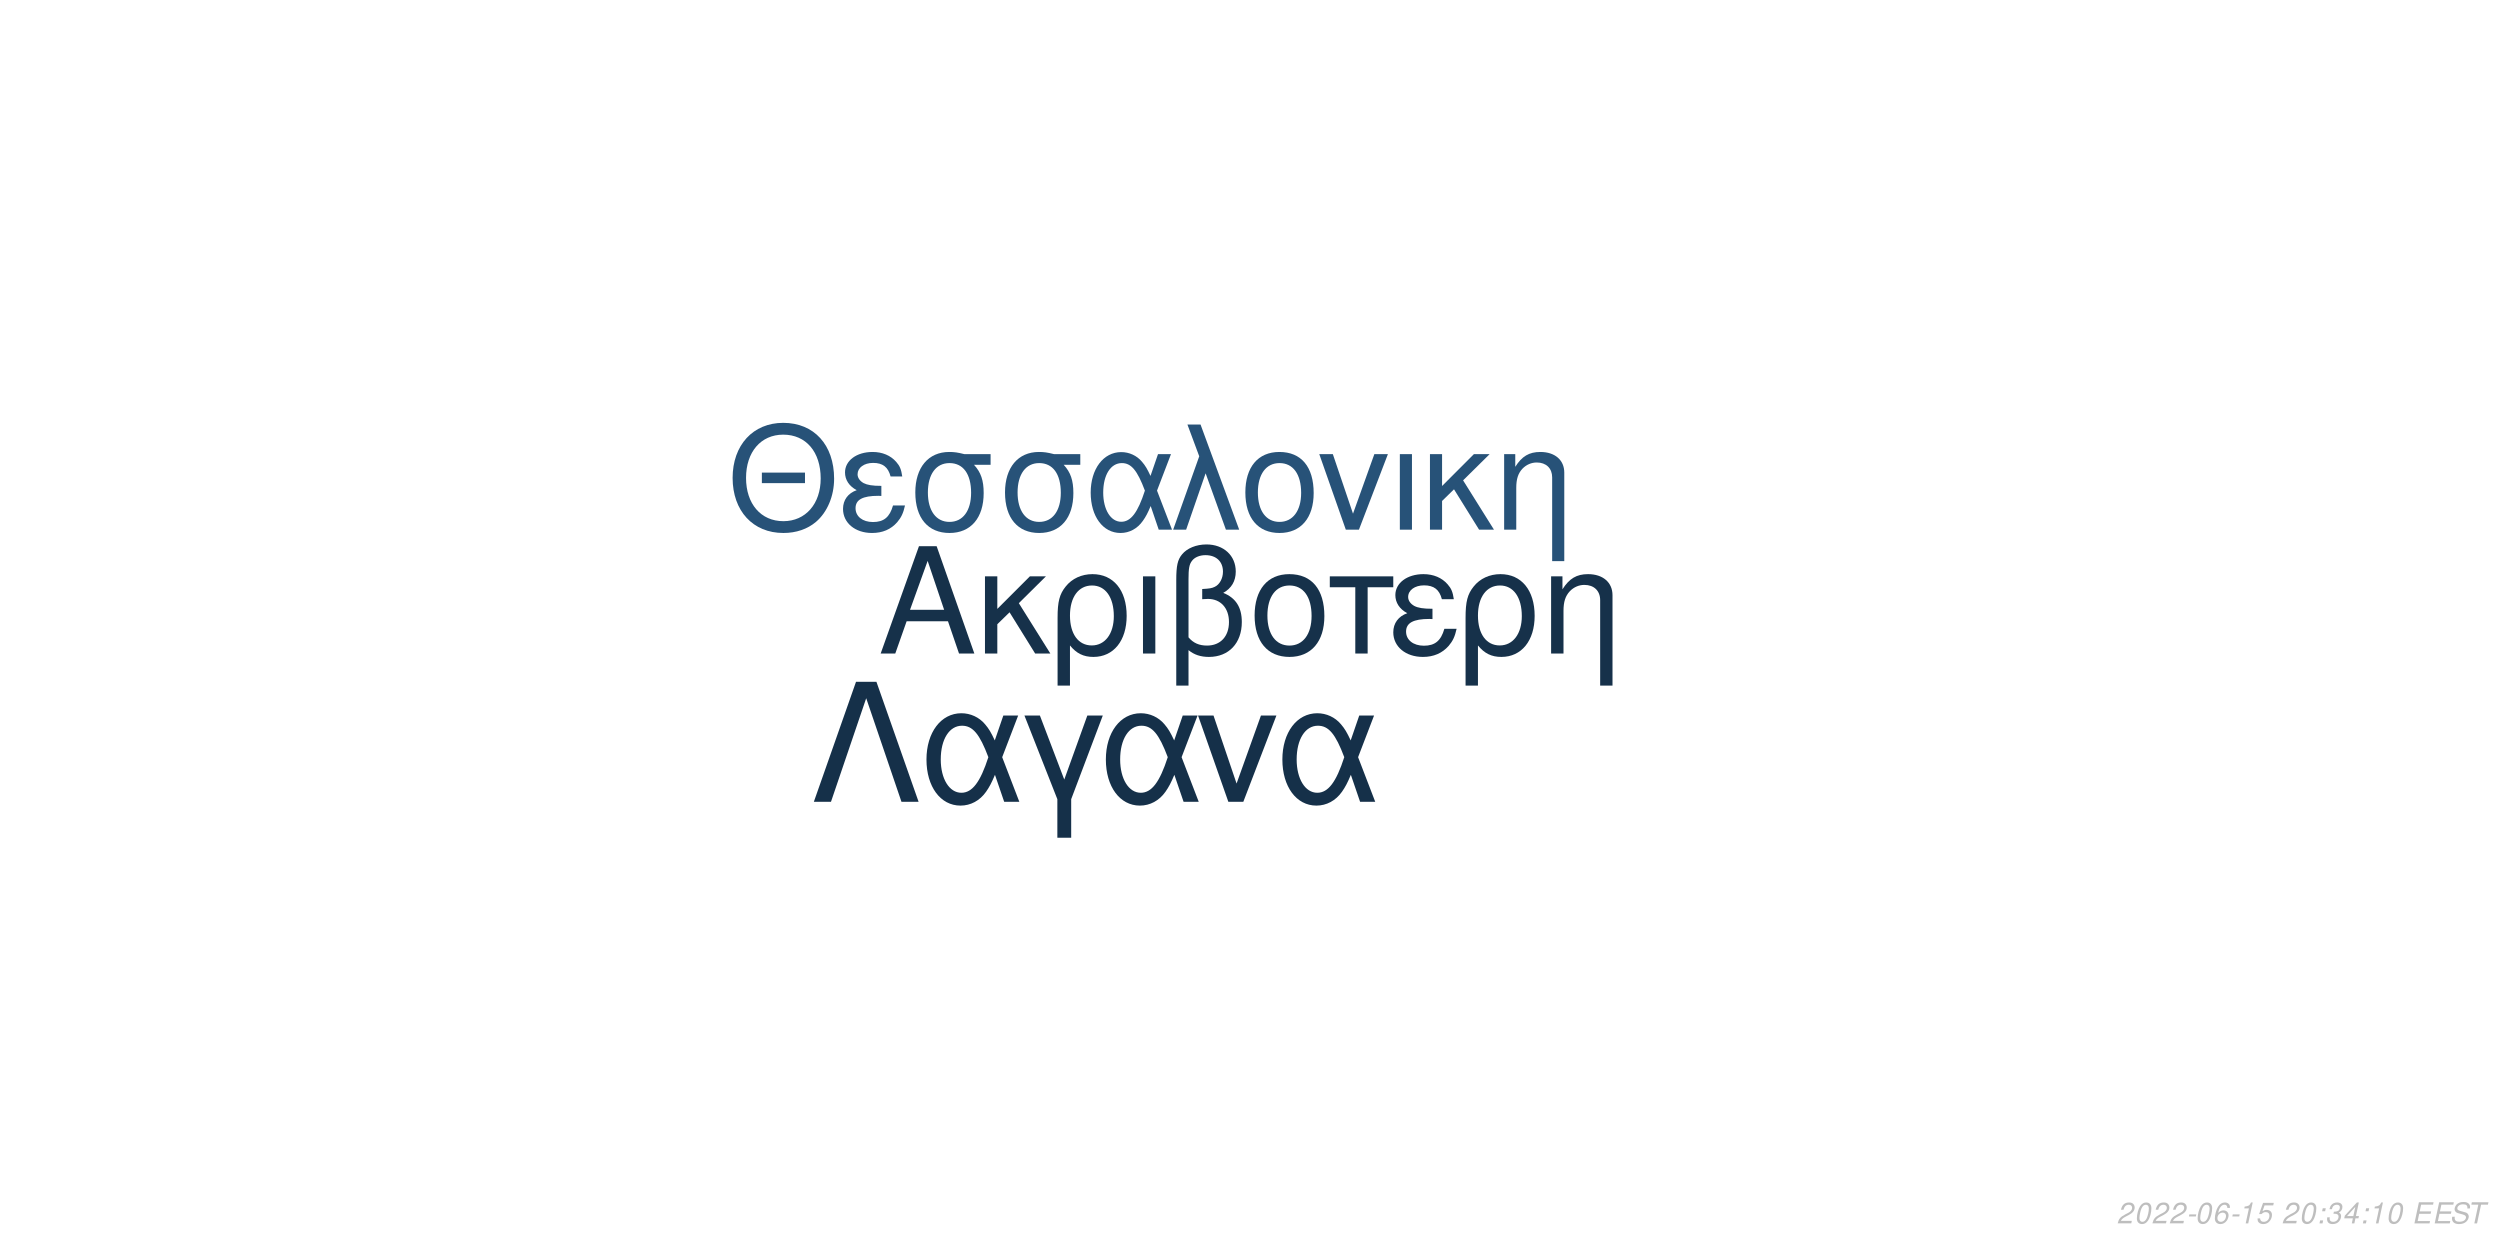
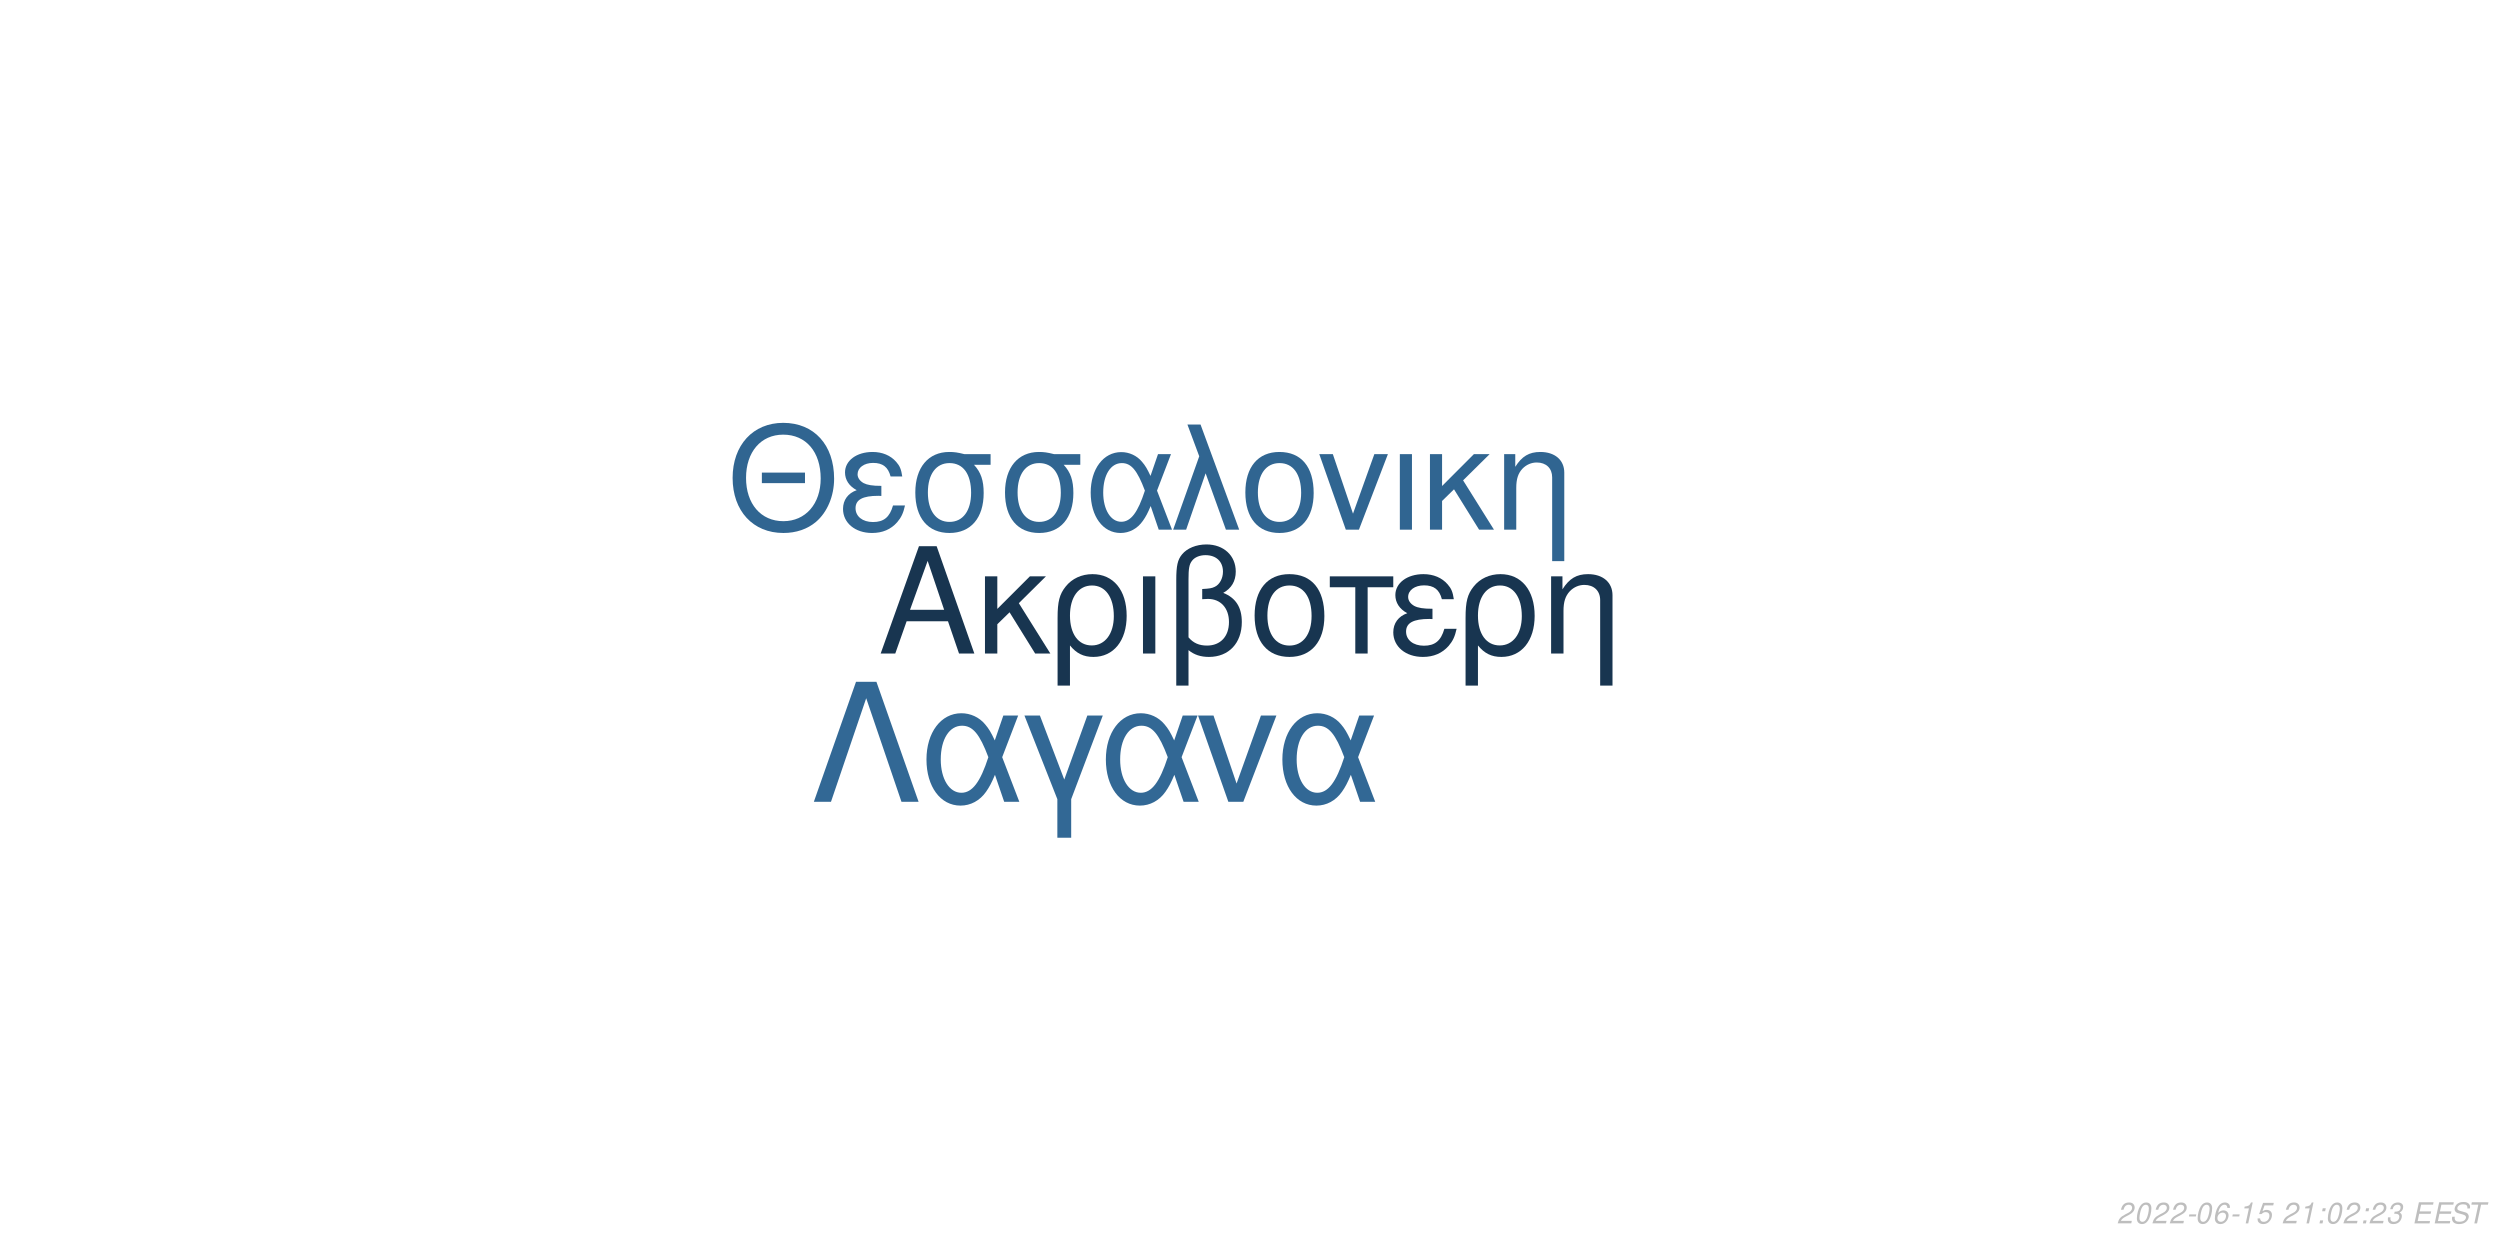
<svg xmlns="http://www.w3.org/2000/svg" xmlns:xlink="http://www.w3.org/1999/xlink" width="864pt" height="432pt" viewBox="0 0 864 432" version="1.1">
  <defs>
    <g>
      <symbol overflow="visible" id="glyph0-0">
        <path style="stroke:none;" d="" />
      </symbol>
      <symbol overflow="visible" id="glyph0-1">
        <path style="stroke:none;" d="M 24.125 -11.141 L 27.938 0 L 33.234 0 L 20.203 -37.094 L 14.094 -37.094 L 0.859 0 L 5.906 0 L 9.828 -11.141 Z M 22.797 -15.109 L 11 -15.109 L 17.094 -32.016 Z M 22.797 -15.109 " />
      </symbol>
      <symbol overflow="visible" id="glyph0-2">
        <path style="stroke:none;" d="M 7.172 -15.422 L 7.172 -26.672 L 2.906 -26.672 L 2.906 0 L 7.172 0 L 7.172 -10.125 L 11.406 -14.25 L 20.25 0 L 25.5 0 L 14.609 -17.406 L 23.969 -26.672 L 18.422 -26.672 Z M 7.172 -15.422 " />
      </symbol>
      <symbol overflow="visible" id="glyph0-3">
        <path style="stroke:none;" d="M 3 11.094 L 7.281 11.094 L 7.281 -2.797 C 9.516 -0.047 11.953 1.172 15.375 1.172 C 22.344 1.172 26.875 -4.422 26.875 -13.031 C 26.875 -21.891 22.297 -27.438 15.062 -27.438 C 11.297 -27.438 7.984 -25.906 5.797 -23.156 C 3.672 -20.516 3 -17.969 3 -12.359 Z M 14.906 -23.516 C 19.547 -23.516 22.438 -19.438 22.438 -12.922 C 22.438 -6.812 19.391 -2.797 14.812 -2.797 C 10.172 -2.797 7.281 -6.766 7.281 -13.125 C 7.281 -19.484 10.234 -23.516 14.906 -23.516 Z M 14.906 -23.516 " />
      </symbol>
      <symbol overflow="visible" id="glyph0-4">
        <path style="stroke:none;" d="M 3.516 0 L 7.781 0 L 7.781 -26.672 L 3.516 -26.672 Z M 3.516 0 " />
      </symbol>
      <symbol overflow="visible" id="glyph0-5">
        <path style="stroke:none;" d="M 4.016 11.094 L 8.25 11.094 L 8.25 -1.172 C 10.172 0.406 12.422 1.172 15.312 1.172 C 22.188 1.172 26.672 -3.609 26.672 -10.891 C 26.672 -15.984 24.578 -19.234 20.25 -20.969 C 23.109 -22.547 24.578 -25.031 24.578 -28.344 C 24.578 -33.844 20.406 -37.703 14.453 -37.703 C 10.938 -37.703 7.734 -36.391 6 -34.25 C 4.484 -32.422 4.016 -30.328 4.016 -25.391 Z M 8.25 -25.656 C 8.25 -29.359 8.5 -30.844 9.469 -32.062 C 10.375 -33.281 12.156 -34 14.094 -34 C 17.812 -34 20.156 -31.812 20.156 -28.297 C 20.156 -25.953 18.984 -23.812 17.297 -23.047 C 16.281 -22.547 15.469 -22.438 12.984 -22.297 L 12.984 -18.781 C 13.734 -18.828 14.344 -18.875 14.969 -18.875 C 19.344 -18.875 22.234 -15.719 22.234 -10.891 C 22.234 -5.906 19.281 -2.75 14.656 -2.75 C 11.953 -2.75 9.922 -3.609 8.25 -5.594 Z M 8.25 -25.656 " />
      </symbol>
      <symbol overflow="visible" id="glyph0-6">
        <path style="stroke:none;" d="M 14.094 -27.438 C 6.562 -27.438 2.094 -22.094 2.094 -13.125 C 2.094 -4.125 6.562 1.172 14.141 1.172 C 21.672 1.172 26.203 -4.172 26.203 -12.922 C 26.203 -22.188 21.828 -27.438 14.094 -27.438 Z M 14.141 -23.516 C 18.938 -23.516 21.781 -19.594 21.781 -12.984 C 21.781 -6.672 18.828 -2.75 14.141 -2.75 C 9.422 -2.75 6.516 -6.672 6.516 -13.125 C 6.516 -19.594 9.422 -23.516 14.141 -23.516 Z M 14.141 -23.516 " />
      </symbol>
      <symbol overflow="visible" id="glyph0-7">
        <path style="stroke:none;" d="M 7.891 0 L 12.156 0 L 12.156 -22.906 L 21.016 -22.906 L 21.016 -26.672 L -0.922 -26.672 L -0.922 -22.906 L 7.891 -22.906 Z M 7.891 0 " />
      </symbol>
      <symbol overflow="visible" id="glyph0-8">
        <path style="stroke:none;" d="M 14.562 -15.469 C 11.344 -15.469 9.562 -15.781 8.297 -16.438 C 6.922 -17.203 6.156 -18.328 6.156 -19.547 C 6.156 -21.891 8.453 -23.562 11.656 -23.562 C 15.062 -23.562 16.953 -22.094 17.812 -18.781 L 21.938 -18.781 C 21.578 -21.266 21.062 -22.5 19.797 -23.922 C 17.812 -26.203 14.906 -27.438 11.453 -27.438 C 5.797 -27.438 1.734 -24.375 1.734 -20.203 C 1.734 -17.609 3.156 -15.375 5.859 -13.938 C 2.797 -12.875 1.016 -10.484 1.016 -7.328 C 1.016 -2.391 5.297 1.172 11.25 1.172 C 14.969 1.172 17.906 -0.109 20.156 -2.641 C 21.578 -4.328 22.297 -5.797 22.906 -8.547 L 18.672 -8.547 C 17.5 -4.422 15.422 -2.703 11.609 -2.703 C 7.938 -2.703 5.438 -4.688 5.438 -7.578 C 5.438 -10.578 7.938 -11.953 13.484 -11.953 C 13.641 -11.953 14.094 -11.953 14.562 -11.906 Z M 14.562 -15.469 " />
      </symbol>
      <symbol overflow="visible" id="glyph0-9">
        <path style="stroke:none;" d="M 3.562 -26.672 L 3.562 0 L 7.844 0 L 7.844 -14.703 C 7.844 -17.906 8.5 -19.891 10.031 -21.531 C 11.406 -22.953 13.188 -23.719 15.062 -23.719 C 18.375 -23.719 20.516 -21.672 20.516 -18.469 L 20.516 11.094 L 24.781 11.094 L 24.781 -20.156 C 24.781 -24.578 21.469 -27.438 16.328 -27.438 C 12.359 -27.438 9.828 -25.906 7.484 -22.188 L 7.484 -26.672 Z M 3.562 -26.672 " />
      </symbol>
      <symbol overflow="visible" id="glyph1-0">
        <path style="stroke:none;" d="" />
      </symbol>
      <symbol overflow="visible" id="glyph1-1">
        <path style="stroke:none;" d="M 26.859 -19.734 L 11.953 -19.734 L 11.953 -16.094 L 26.859 -16.094 Z M 19.328 -36.922 C 8.922 -36.922 1.844 -29.25 1.844 -17.891 C 1.844 -6.484 8.875 1.141 19.391 1.141 C 23.812 1.141 27.703 -0.203 30.641 -2.688 C 34.578 -6.031 36.922 -11.656 36.922 -17.594 C 36.922 -29.297 30 -36.922 19.328 -36.922 Z M 19.328 -32.844 C 27.203 -32.844 32.281 -26.906 32.281 -17.688 C 32.281 -8.922 27.062 -2.938 19.391 -2.938 C 11.609 -2.938 6.484 -8.922 6.484 -17.891 C 6.484 -26.859 11.609 -32.844 19.328 -32.844 Z M 19.328 -32.844 " />
      </symbol>
      <symbol overflow="visible" id="glyph1-2">
        <path style="stroke:none;" d="M 14.25 -15.141 C 11.109 -15.141 9.375 -15.453 8.125 -16.094 C 6.781 -16.844 6.031 -17.938 6.031 -19.141 C 6.031 -21.422 8.266 -23.078 11.406 -23.078 C 14.75 -23.078 16.594 -21.625 17.438 -18.391 L 21.469 -18.391 C 21.125 -20.828 20.625 -22.031 19.391 -23.422 C 17.438 -25.656 14.594 -26.859 11.219 -26.859 C 5.688 -26.859 1.688 -23.875 1.688 -19.781 C 1.688 -17.234 3.094 -15.047 5.734 -13.656 C 2.734 -12.609 1 -10.266 1 -7.172 C 1 -2.344 5.188 1.141 11.016 1.141 C 14.656 1.141 17.547 -0.094 19.734 -2.594 C 21.125 -4.234 21.828 -5.688 22.422 -8.375 L 18.281 -8.375 C 17.141 -4.328 15.094 -2.641 11.359 -2.641 C 7.766 -2.641 5.328 -4.578 5.328 -7.422 C 5.328 -10.359 7.766 -11.703 13.203 -11.703 C 13.359 -11.703 13.797 -11.703 14.25 -11.656 Z M 14.25 -15.141 " />
      </symbol>
      <symbol overflow="visible" id="glyph1-3">
        <path style="stroke:none;" d="M 29 -26.109 L 19.938 -26.109 C 17.594 -26.703 16.438 -26.859 14.703 -26.859 C 7.469 -26.859 2.984 -21.469 2.984 -12.859 C 2.984 -4.031 7.375 1.141 14.797 1.141 C 22.172 1.141 26.609 -4.078 26.609 -12.656 C 26.609 -17.047 25.656 -19.828 23.266 -22.422 L 29 -22.422 Z M 14.797 -23.016 C 19.531 -23.016 22.266 -19.234 22.266 -12.75 C 22.266 -6.531 19.438 -2.688 14.797 -2.688 C 10.172 -2.688 7.328 -6.531 7.328 -12.859 C 7.328 -19.188 10.172 -23.016 14.797 -23.016 Z M 14.797 -23.016 " />
      </symbol>
      <symbol overflow="visible" id="glyph1-4">
        <path style="stroke:none;" d="M 29.344 -26.109 L 24.859 -26.109 L 22.266 -18.578 C 21.125 -21.031 20.484 -22.125 19.328 -23.469 C 17.547 -25.609 14.906 -26.812 12.156 -26.812 C 5.984 -26.812 1.594 -20.984 1.594 -12.812 C 1.594 -4.578 5.828 1.141 11.906 1.141 C 14.953 1.141 17.734 -0.344 19.625 -3.047 C 20.672 -4.531 21.281 -5.688 22.328 -8.172 L 25.109 0 L 29.703 0 L 24.516 -13.5 Z M 20.328 -13.5 C 17.891 -5.922 15.453 -2.734 12.156 -2.734 C 8.516 -2.734 5.922 -6.922 5.922 -12.812 C 5.922 -18.938 8.516 -23.016 12.359 -23.016 C 15.594 -23.016 17.688 -20.531 20.328 -13.5 Z M 20.328 -13.5 " />
      </symbol>
      <symbol overflow="visible" id="glyph1-5">
        <path style="stroke:none;" d="M 1.094 0 L 5.578 0 L 12.312 -19.484 L 19.328 0 L 23.922 0 L 10.562 -36.328 L 6.031 -36.328 L 10.109 -25.359 Z M 1.094 0 " />
      </symbol>
      <symbol overflow="visible" id="glyph1-6">
        <path style="stroke:none;" d="M 13.797 -26.859 C 6.422 -26.859 2.047 -21.625 2.047 -12.859 C 2.047 -4.031 6.422 1.141 13.859 1.141 C 21.234 1.141 25.656 -4.078 25.656 -12.656 C 25.656 -21.719 21.375 -26.859 13.797 -26.859 Z M 13.859 -23.016 C 18.531 -23.016 21.328 -19.188 21.328 -12.703 C 21.328 -6.531 18.438 -2.688 13.859 -2.688 C 9.219 -2.688 6.375 -6.531 6.375 -12.859 C 6.375 -19.188 9.219 -23.016 13.859 -23.016 Z M 13.859 -23.016 " />
      </symbol>
      <symbol overflow="visible" id="glyph1-7">
        <path style="stroke:none;" d="M 14.297 0 L 24.312 -26.109 L 19.625 -26.109 L 12.25 -5.531 L 5.281 -26.109 L 0.594 -26.109 L 9.766 0 Z M 14.297 0 " />
      </symbol>
      <symbol overflow="visible" id="glyph1-8">
        <path style="stroke:none;" d="M 3.438 0 L 7.625 0 L 7.625 -26.109 L 3.438 -26.109 Z M 3.438 0 " />
      </symbol>
      <symbol overflow="visible" id="glyph1-9">
        <path style="stroke:none;" d="M 7.031 -15.094 L 7.031 -26.109 L 2.844 -26.109 L 2.844 0 L 7.031 0 L 7.031 -9.922 L 11.156 -13.953 L 19.828 0 L 24.969 0 L 14.297 -17.047 L 23.469 -26.109 L 18.031 -26.109 Z M 7.031 -15.094 " />
      </symbol>
      <symbol overflow="visible" id="glyph1-10">
        <path style="stroke:none;" d="M 3.484 -26.109 L 3.484 0 L 7.672 0 L 7.672 -14.406 C 7.672 -17.547 8.328 -19.484 9.812 -21.078 C 11.156 -22.469 12.906 -23.219 14.75 -23.219 C 17.984 -23.219 20.078 -21.234 20.078 -18.094 L 20.078 10.859 L 24.266 10.859 L 24.266 -19.734 C 24.266 -24.062 21.031 -26.859 16 -26.859 C 12.109 -26.859 9.609 -25.359 7.328 -21.719 L 7.328 -26.109 Z M 3.484 -26.109 " />
      </symbol>
      <symbol overflow="visible" id="glyph2-0">
        <path style="stroke:none;" d="" />
      </symbol>
      <symbol overflow="visible" id="glyph2-1">
        <path style="stroke:none;" d="M 22.531 -41.484 L 15.484 -41.484 L 0.906 0 L 6.828 0 L 19 -35.797 L 31.188 0 L 37.109 0 Z M 22.531 -41.484 " />
      </symbol>
      <symbol overflow="visible" id="glyph2-2">
        <path style="stroke:none;" d="M 33.516 -29.812 L 28.391 -29.812 L 25.438 -21.219 C 24.125 -24.016 23.391 -25.266 22.078 -26.797 C 20.031 -29.25 17.016 -30.609 13.891 -30.609 C 6.828 -30.609 1.828 -23.953 1.828 -14.625 C 1.828 -5.234 6.656 1.312 13.594 1.312 C 17.078 1.312 20.266 -0.391 22.422 -3.469 C 23.609 -5.172 24.297 -6.484 25.5 -9.328 L 28.688 0 L 33.922 0 L 28 -15.422 Z M 23.219 -15.422 C 20.422 -6.766 17.641 -3.125 13.891 -3.125 C 9.734 -3.125 6.766 -7.906 6.766 -14.625 C 6.766 -21.625 9.734 -26.297 14.109 -26.297 C 17.812 -26.297 20.203 -23.453 23.219 -15.422 Z M 23.219 -15.422 " />
      </symbol>
      <symbol overflow="visible" id="glyph2-3">
        <path style="stroke:none;" d="M 12.062 12.406 L 16.844 12.406 L 16.844 -0.906 L 27.766 -29.812 L 22.422 -29.812 L 14.453 -7.688 L 6.031 -29.812 L 0.688 -29.812 L 12.062 -0.906 Z M 12.062 12.406 " />
      </symbol>
      <symbol overflow="visible" id="glyph2-4">
        <path style="stroke:none;" d="M 16.328 0 L 27.766 -29.812 L 22.422 -29.812 L 14 -6.312 L 6.031 -29.812 L 0.688 -29.812 L 11.156 0 Z M 16.328 0 " />
      </symbol>
      <symbol overflow="visible" id="glyph3-0">
        <path style="stroke:none;" d="" />
      </symbol>
      <symbol overflow="visible" id="glyph3-1">
        <path style="stroke:none;" d="M 5.234 -0.875 L 1.469 -0.875 C 1.641 -1.375 2.203 -1.891 3.109 -2.344 L 4.234 -2.938 C 5.562 -3.625 6.219 -4.469 6.219 -5.484 C 6.219 -5.938 6.062 -6.359 5.797 -6.656 C 5.469 -7.047 4.984 -7.234 4.312 -7.234 C 2.766 -7.234 1.891 -6.453 1.484 -4.734 L 2.375 -4.734 C 2.484 -5.188 2.609 -5.484 2.797 -5.75 C 3.094 -6.203 3.609 -6.453 4.188 -6.453 C 4.891 -6.453 5.344 -6.031 5.344 -5.375 C 5.344 -4.703 4.859 -4.094 4.016 -3.656 L 2.984 -3.125 C 1.234 -2.188 0.797 -1.656 0.344 -0.016 L 5.047 -0.016 Z M 5.234 -0.875 " />
      </symbol>
      <symbol overflow="visible" id="glyph3-2">
        <path style="stroke:none;" d="M 4.203 -7.234 C 3.375 -7.234 2.688 -6.812 2.125 -5.984 C 1.484 -5.047 0.984 -3.188 0.984 -1.734 C 0.984 -1.109 1.172 -0.562 1.484 -0.266 C 1.797 0.047 2.281 0.234 2.766 0.234 C 3.625 0.234 4.281 -0.156 4.859 -1.016 C 5.516 -1.953 6 -3.797 6 -5.266 C 6 -6.5 5.328 -7.234 4.203 -7.234 Z M 4.094 -6.453 C 4.734 -6.453 5.125 -5.984 5.125 -5.156 C 5.125 -4.203 4.781 -2.625 4.406 -1.812 C 3.984 -0.938 3.516 -0.547 2.875 -0.547 C 2.25 -0.547 1.875 -1.031 1.875 -1.828 C 1.875 -2.797 2.203 -4.344 2.594 -5.203 C 2.984 -6.047 3.453 -6.453 4.094 -6.453 Z M 4.094 -6.453 " />
      </symbol>
      <symbol overflow="visible" id="glyph3-3">
        <path style="stroke:none;" d="M 3.516 -3.125 L 1.125 -3.125 L 0.969 -2.406 L 3.359 -2.406 Z M 3.516 -3.125 " />
      </symbol>
      <symbol overflow="visible" id="glyph3-4">
        <path style="stroke:none;" d="M 6.125 -5.344 L 6.141 -5.625 C 6.141 -6.609 5.453 -7.234 4.391 -7.234 C 3.438 -7.234 2.641 -6.719 2.016 -5.703 C 1.422 -4.781 0.938 -2.953 0.938 -1.688 C 0.938 -0.516 1.688 0.234 2.859 0.234 C 3.703 0.234 4.438 -0.156 5 -0.875 C 5.406 -1.422 5.672 -2.156 5.672 -2.766 C 5.672 -3.812 4.969 -4.5 3.906 -4.5 C 3.234 -4.5 2.672 -4.234 2.094 -3.625 C 2.406 -5.375 3.234 -6.453 4.25 -6.453 C 4.703 -6.453 5.062 -6.234 5.172 -5.844 C 5.203 -5.719 5.234 -5.578 5.25 -5.344 Z M 3.656 -3.734 C 4.344 -3.734 4.797 -3.281 4.797 -2.625 C 4.797 -1.469 3.984 -0.547 2.984 -0.547 C 2.297 -0.547 1.812 -1.047 1.812 -1.766 C 1.812 -2.859 2.625 -3.734 3.656 -3.734 Z M 3.656 -3.734 " />
      </symbol>
      <symbol overflow="visible" id="glyph3-5">
        <path style="stroke:none;" d="M 3.703 -5.188 L 2.594 0 L 3.469 0 L 5.016 -7.234 L 4.438 -7.234 C 3.906 -6.156 3.688 -6.016 2.234 -5.812 L 2.109 -5.188 Z M 3.703 -5.188 " />
      </symbol>
      <symbol overflow="visible" id="glyph3-6">
        <path style="stroke:none;" d="M 6.297 -7.094 L 2.594 -7.094 L 1.234 -3.234 L 2.047 -3.234 C 2.656 -3.766 2.938 -3.906 3.531 -3.906 C 4.328 -3.906 4.797 -3.453 4.797 -2.688 C 4.797 -1.438 3.969 -0.547 2.828 -0.547 C 2.031 -0.547 1.609 -0.938 1.578 -1.734 L 0.703 -1.734 L 0.703 -1.516 C 0.703 -0.938 0.844 -0.547 1.188 -0.266 C 1.562 0.062 2.078 0.234 2.703 0.234 C 3.656 0.234 4.391 -0.156 4.984 -0.922 C 5.422 -1.5 5.672 -2.234 5.672 -2.953 C 5.672 -4 4.938 -4.672 3.812 -4.672 C 3.328 -4.672 2.906 -4.547 2.406 -4.234 L 3.109 -6.219 L 6.109 -6.219 Z M 6.297 -7.094 " />
      </symbol>
      <symbol overflow="visible" id="glyph3-7">
        <path style="stroke:none;" d="" />
      </symbol>
      <symbol overflow="visible" id="glyph3-8">
        <path style="stroke:none;" d="M 2.359 -1.031 L 1.312 -1.031 L 1.094 0 L 2.141 0 Z M 3.266 -5.234 L 2.219 -5.234 L 2 -4.203 L 3.047 -4.203 Z M 3.266 -5.234 " />
      </symbol>
      <symbol overflow="visible" id="glyph3-9">
        <path style="stroke:none;" d="M 2.922 -3.312 C 3.125 -3.344 3.234 -3.344 3.375 -3.344 C 4.203 -3.344 4.688 -3 4.688 -2.406 C 4.688 -1.312 3.906 -0.547 2.781 -0.547 C 2.047 -0.547 1.594 -0.938 1.594 -1.562 C 1.594 -1.719 1.609 -1.844 1.656 -2.094 L 0.766 -2.094 C 0.734 -1.797 0.719 -1.641 0.719 -1.469 C 0.719 -0.375 1.406 0.234 2.641 0.234 C 3.547 0.234 4.297 -0.078 4.812 -0.656 C 5.266 -1.156 5.562 -1.875 5.562 -2.547 C 5.562 -3.125 5.344 -3.453 4.797 -3.734 C 5.641 -4.234 6.016 -4.844 6.016 -5.734 C 6.016 -6.656 5.312 -7.234 4.203 -7.234 C 3.375 -7.234 2.672 -6.938 2.188 -6.375 C 1.891 -6.031 1.703 -5.641 1.516 -4.906 L 2.391 -4.906 C 2.5 -5.359 2.594 -5.594 2.734 -5.812 C 3.047 -6.234 3.516 -6.453 4.078 -6.453 C 4.734 -6.453 5.141 -6.125 5.141 -5.578 C 5.141 -5.188 5.016 -4.797 4.797 -4.547 C 4.516 -4.234 4 -4.062 3.266 -4.062 L 3.078 -4.062 Z M 2.922 -3.312 " />
      </symbol>
      <symbol overflow="visible" id="glyph3-10">
-         <path style="stroke:none;" d="M 3.625 -1.75 L 3.266 0 L 4.141 0 L 4.516 -1.75 L 5.562 -1.75 L 5.734 -2.531 L 4.688 -2.531 L 5.688 -7.234 L 5.016 -7.234 L 0.844 -2.672 L 0.641 -1.75 Z M 3.797 -2.531 L 1.594 -2.531 L 4.469 -5.703 Z M 3.797 -2.531 " />
+         <path style="stroke:none;" d="M 2.547 -3.312 L 6.5 -3.312 L 6.688 -4.141 L 2.719 -4.141 L 3.219 -6.469 L 7.344 -6.469 L 7.516 -7.297 L 2.453 -7.297 L 0.906 0 L 6.125 0 L 6.297 -0.812 L 2.016 -0.812 Z M 2.547 -3.312 " />
      </symbol>
      <symbol overflow="visible" id="glyph3-11">
-         <path style="stroke:none;" d="M 2.547 -3.312 L 6.5 -3.312 L 6.688 -4.141 L 2.719 -4.141 L 3.219 -6.469 L 7.344 -6.469 L 7.516 -7.297 L 2.453 -7.297 L 0.906 0 L 6.125 0 L 6.297 -0.812 L 2.016 -0.812 Z M 2.547 -3.312 " />
+         <path style="stroke:none;" d="M 7.062 -5.156 C 7.125 -5.438 7.141 -5.562 7.141 -5.703 C 7.141 -6.156 6.938 -6.594 6.594 -6.891 C 6.188 -7.25 5.656 -7.406 4.875 -7.406 C 3.844 -7.406 3.047 -7.125 2.5 -6.562 C 2.094 -6.141 1.781 -5.438 1.781 -4.922 C 1.781 -4.297 2.219 -3.766 2.891 -3.562 L 4.594 -3.094 C 5.406 -2.859 5.734 -2.578 5.734 -2.094 C 5.734 -1.781 5.547 -1.406 5.266 -1.141 C 4.844 -0.766 4.266 -0.578 3.453 -0.578 C 2.328 -0.578 1.812 -0.984 1.812 -1.906 C 1.812 -2.047 1.812 -2.125 1.844 -2.312 L 0.984 -2.312 C 0.906 -2.062 0.891 -1.906 0.891 -1.688 C 0.891 -0.484 1.797 0.234 3.297 0.234 C 4.359 0.234 5.234 -0.062 5.812 -0.609 C 6.344 -1.078 6.688 -1.797 6.688 -2.375 C 6.688 -2.641 6.609 -2.906 6.453 -3.156 C 6.234 -3.5 5.938 -3.703 5.469 -3.828 L 3.75 -4.312 C 2.984 -4.547 2.734 -4.734 2.734 -5.188 C 2.734 -5.547 2.875 -5.844 3.188 -6.109 C 3.547 -6.438 4.031 -6.594 4.703 -6.594 C 5.266 -6.594 5.688 -6.484 5.906 -6.297 C 6.094 -6.125 6.219 -5.797 6.219 -5.516 C 6.219 -5.422 6.203 -5.344 6.188 -5.156 Z M 7.062 -5.156 " />
      </symbol>
      <symbol overflow="visible" id="glyph3-12">
-         <path style="stroke:none;" d="M 7.062 -5.156 C 7.125 -5.438 7.141 -5.562 7.141 -5.703 C 7.141 -6.156 6.938 -6.594 6.594 -6.891 C 6.188 -7.25 5.656 -7.406 4.875 -7.406 C 3.844 -7.406 3.047 -7.125 2.5 -6.562 C 2.094 -6.141 1.781 -5.438 1.781 -4.922 C 1.781 -4.297 2.219 -3.766 2.891 -3.562 L 4.594 -3.094 C 5.406 -2.859 5.734 -2.578 5.734 -2.094 C 5.734 -1.781 5.547 -1.406 5.266 -1.141 C 4.844 -0.766 4.266 -0.578 3.453 -0.578 C 2.328 -0.578 1.812 -0.984 1.812 -1.906 C 1.812 -2.047 1.812 -2.125 1.844 -2.312 L 0.984 -2.312 C 0.906 -2.062 0.891 -1.906 0.891 -1.688 C 0.891 -0.484 1.797 0.234 3.297 0.234 C 4.359 0.234 5.234 -0.062 5.812 -0.609 C 6.344 -1.078 6.688 -1.797 6.688 -2.375 C 6.688 -2.641 6.609 -2.906 6.453 -3.156 C 6.234 -3.5 5.938 -3.703 5.469 -3.828 L 3.75 -4.312 C 2.984 -4.547 2.734 -4.734 2.734 -5.188 C 2.734 -5.547 2.875 -5.844 3.188 -6.109 C 3.547 -6.438 4.031 -6.594 4.703 -6.594 C 5.266 -6.594 5.688 -6.484 5.906 -6.297 C 6.094 -6.125 6.219 -5.797 6.219 -5.516 C 6.219 -5.422 6.203 -5.344 6.188 -5.156 Z M 7.062 -5.156 " />
-       </symbol>
-       <symbol overflow="visible" id="glyph3-13">
        <path style="stroke:none;" d="M 4.938 -6.469 L 7.312 -6.469 L 7.484 -7.297 L 1.75 -7.297 L 1.578 -6.469 L 3.984 -6.469 L 2.609 0 L 3.547 0 Z M 4.938 -6.469 " />
      </symbol>
    </g>
  </defs>
  <g id="surface1">
    <rect x="0" y="0" width="864" height="432" style="fill:rgb(100%,100%,100%);fill-opacity:1;stroke:none;" />
-     <g style="fill:rgb(8.627%,19.216%,29.02%);fill-opacity:1;">
+     <g style="fill:rgb(9.412%,20.784%,31.373%);fill-opacity:1;">
      <use xlink:href="#glyph0-1" x="303.5" y="225.861" />
      <use xlink:href="#glyph0-2" x="337.5" y="225.861" />
      <use xlink:href="#glyph0-3" x="362.5" y="225.861" />
      <use xlink:href="#glyph0-4" x="391.5" y="225.861" />
      <use xlink:href="#glyph0-5" x="402.5" y="225.861" />
      <use xlink:href="#glyph0-6" x="431.5" y="225.861" />
      <use xlink:href="#glyph0-7" x="460.5" y="225.861" />
      <use xlink:href="#glyph0-8" x="480.5" y="225.861" />
      <use xlink:href="#glyph0-3" x="503.5" y="225.861" />
      <use xlink:href="#glyph0-9" x="532.5" y="225.861" />
    </g>
-     <g style="fill:rgb(15.294%,32.157%,47.059%);fill-opacity:1;">
+     <g style="fill:rgb(18.824%,39.608%,56.863%);fill-opacity:1;">
      <use xlink:href="#glyph1-1" x="251.348" y="183.058" />
      <use xlink:href="#glyph1-2" x="290.348" y="183.058" />
      <use xlink:href="#glyph1-3" x="313.348" y="183.058" />
      <use xlink:href="#glyph1-3" x="344.348" y="183.058" />
      <use xlink:href="#glyph1-4" x="375.348" y="183.058" />
      <use xlink:href="#glyph1-5" x="404.348" y="183.058" />
      <use xlink:href="#glyph1-6" x="428.348" y="183.058" />
      <use xlink:href="#glyph1-7" x="455.348" y="183.058" />
      <use xlink:href="#glyph1-8" x="480.348" y="183.058" />
      <use xlink:href="#glyph1-9" x="491.348" y="183.058" />
      <use xlink:href="#glyph1-10" x="516.348" y="183.058" />
    </g>
-     <g style="fill:rgb(8.235%,18.824%,28.627%);fill-opacity:1;">
+     <g style="fill:rgb(19.608%,40.784%,58.431%);fill-opacity:1;">
      <use xlink:href="#glyph2-1" x="280.359" y="277.105" />
      <use xlink:href="#glyph2-2" x="318.359" y="277.105" />
      <use xlink:href="#glyph2-3" x="353.359" y="277.105" />
      <use xlink:href="#glyph2-2" x="380.359" y="277.105" />
      <use xlink:href="#glyph2-4" x="413.359" y="277.105" />
      <use xlink:href="#glyph2-2" x="441.359" y="277.105" />
    </g>
    <g style="fill:rgb(74.51%,74.51%,74.51%);fill-opacity:1;">
      <use xlink:href="#glyph3-1" x="731.52" y="422.81" />
      <use xlink:href="#glyph3-2" x="737.52" y="422.81" />
      <use xlink:href="#glyph3-1" x="743.52" y="422.81" />
      <use xlink:href="#glyph3-1" x="749.52" y="422.81" />
      <use xlink:href="#glyph3-3" x="755.52" y="422.81" />
      <use xlink:href="#glyph3-2" x="758.52" y="422.81" />
      <use xlink:href="#glyph3-4" x="764.52" y="422.81" />
      <use xlink:href="#glyph3-3" x="770.52" y="422.81" />
      <use xlink:href="#glyph3-5" x="773.52" y="422.81" />
      <use xlink:href="#glyph3-6" x="779.52" y="422.81" />
      <use xlink:href="#glyph3-7" x="785.52" y="422.81" />
      <use xlink:href="#glyph3-1" x="788.52" y="422.81" />
-       <use xlink:href="#glyph3-2" x="794.52" y="422.81" />
+       <use xlink:href="#glyph3-5" x="794.52" y="422.81" />
      <use xlink:href="#glyph3-8" x="800.52" y="422.81" />
-       <use xlink:href="#glyph3-9" x="803.52" y="422.81" />
-       <use xlink:href="#glyph3-10" x="809.52" y="422.81" />
+       <use xlink:href="#glyph3-2" x="803.52" y="422.81" />
+       <use xlink:href="#glyph3-1" x="809.52" y="422.81" />
      <use xlink:href="#glyph3-8" x="815.52" y="422.81" />
-       <use xlink:href="#glyph3-5" x="818.52" y="422.81" />
-       <use xlink:href="#glyph3-2" x="824.52" y="422.81" />
+       <use xlink:href="#glyph3-1" x="818.52" y="422.81" />
+       <use xlink:href="#glyph3-9" x="824.52" y="422.81" />
      <use xlink:href="#glyph3-7" x="830.52" y="422.81" />
-       <use xlink:href="#glyph3-11" x="833.52" y="422.81" />
-       <use xlink:href="#glyph3-11" x="840.52" y="422.81" />
-       <use xlink:href="#glyph3-12" x="846.52" y="422.81" />
-       <use xlink:href="#glyph3-13" x="852.52" y="422.81" />
+       <use xlink:href="#glyph3-10" x="833.52" y="422.81" />
+       <use xlink:href="#glyph3-10" x="840.52" y="422.81" />
+       <use xlink:href="#glyph3-11" x="846.52" y="422.81" />
+       <use xlink:href="#glyph3-12" x="852.52" y="422.81" />
    </g>
  </g>
</svg>
